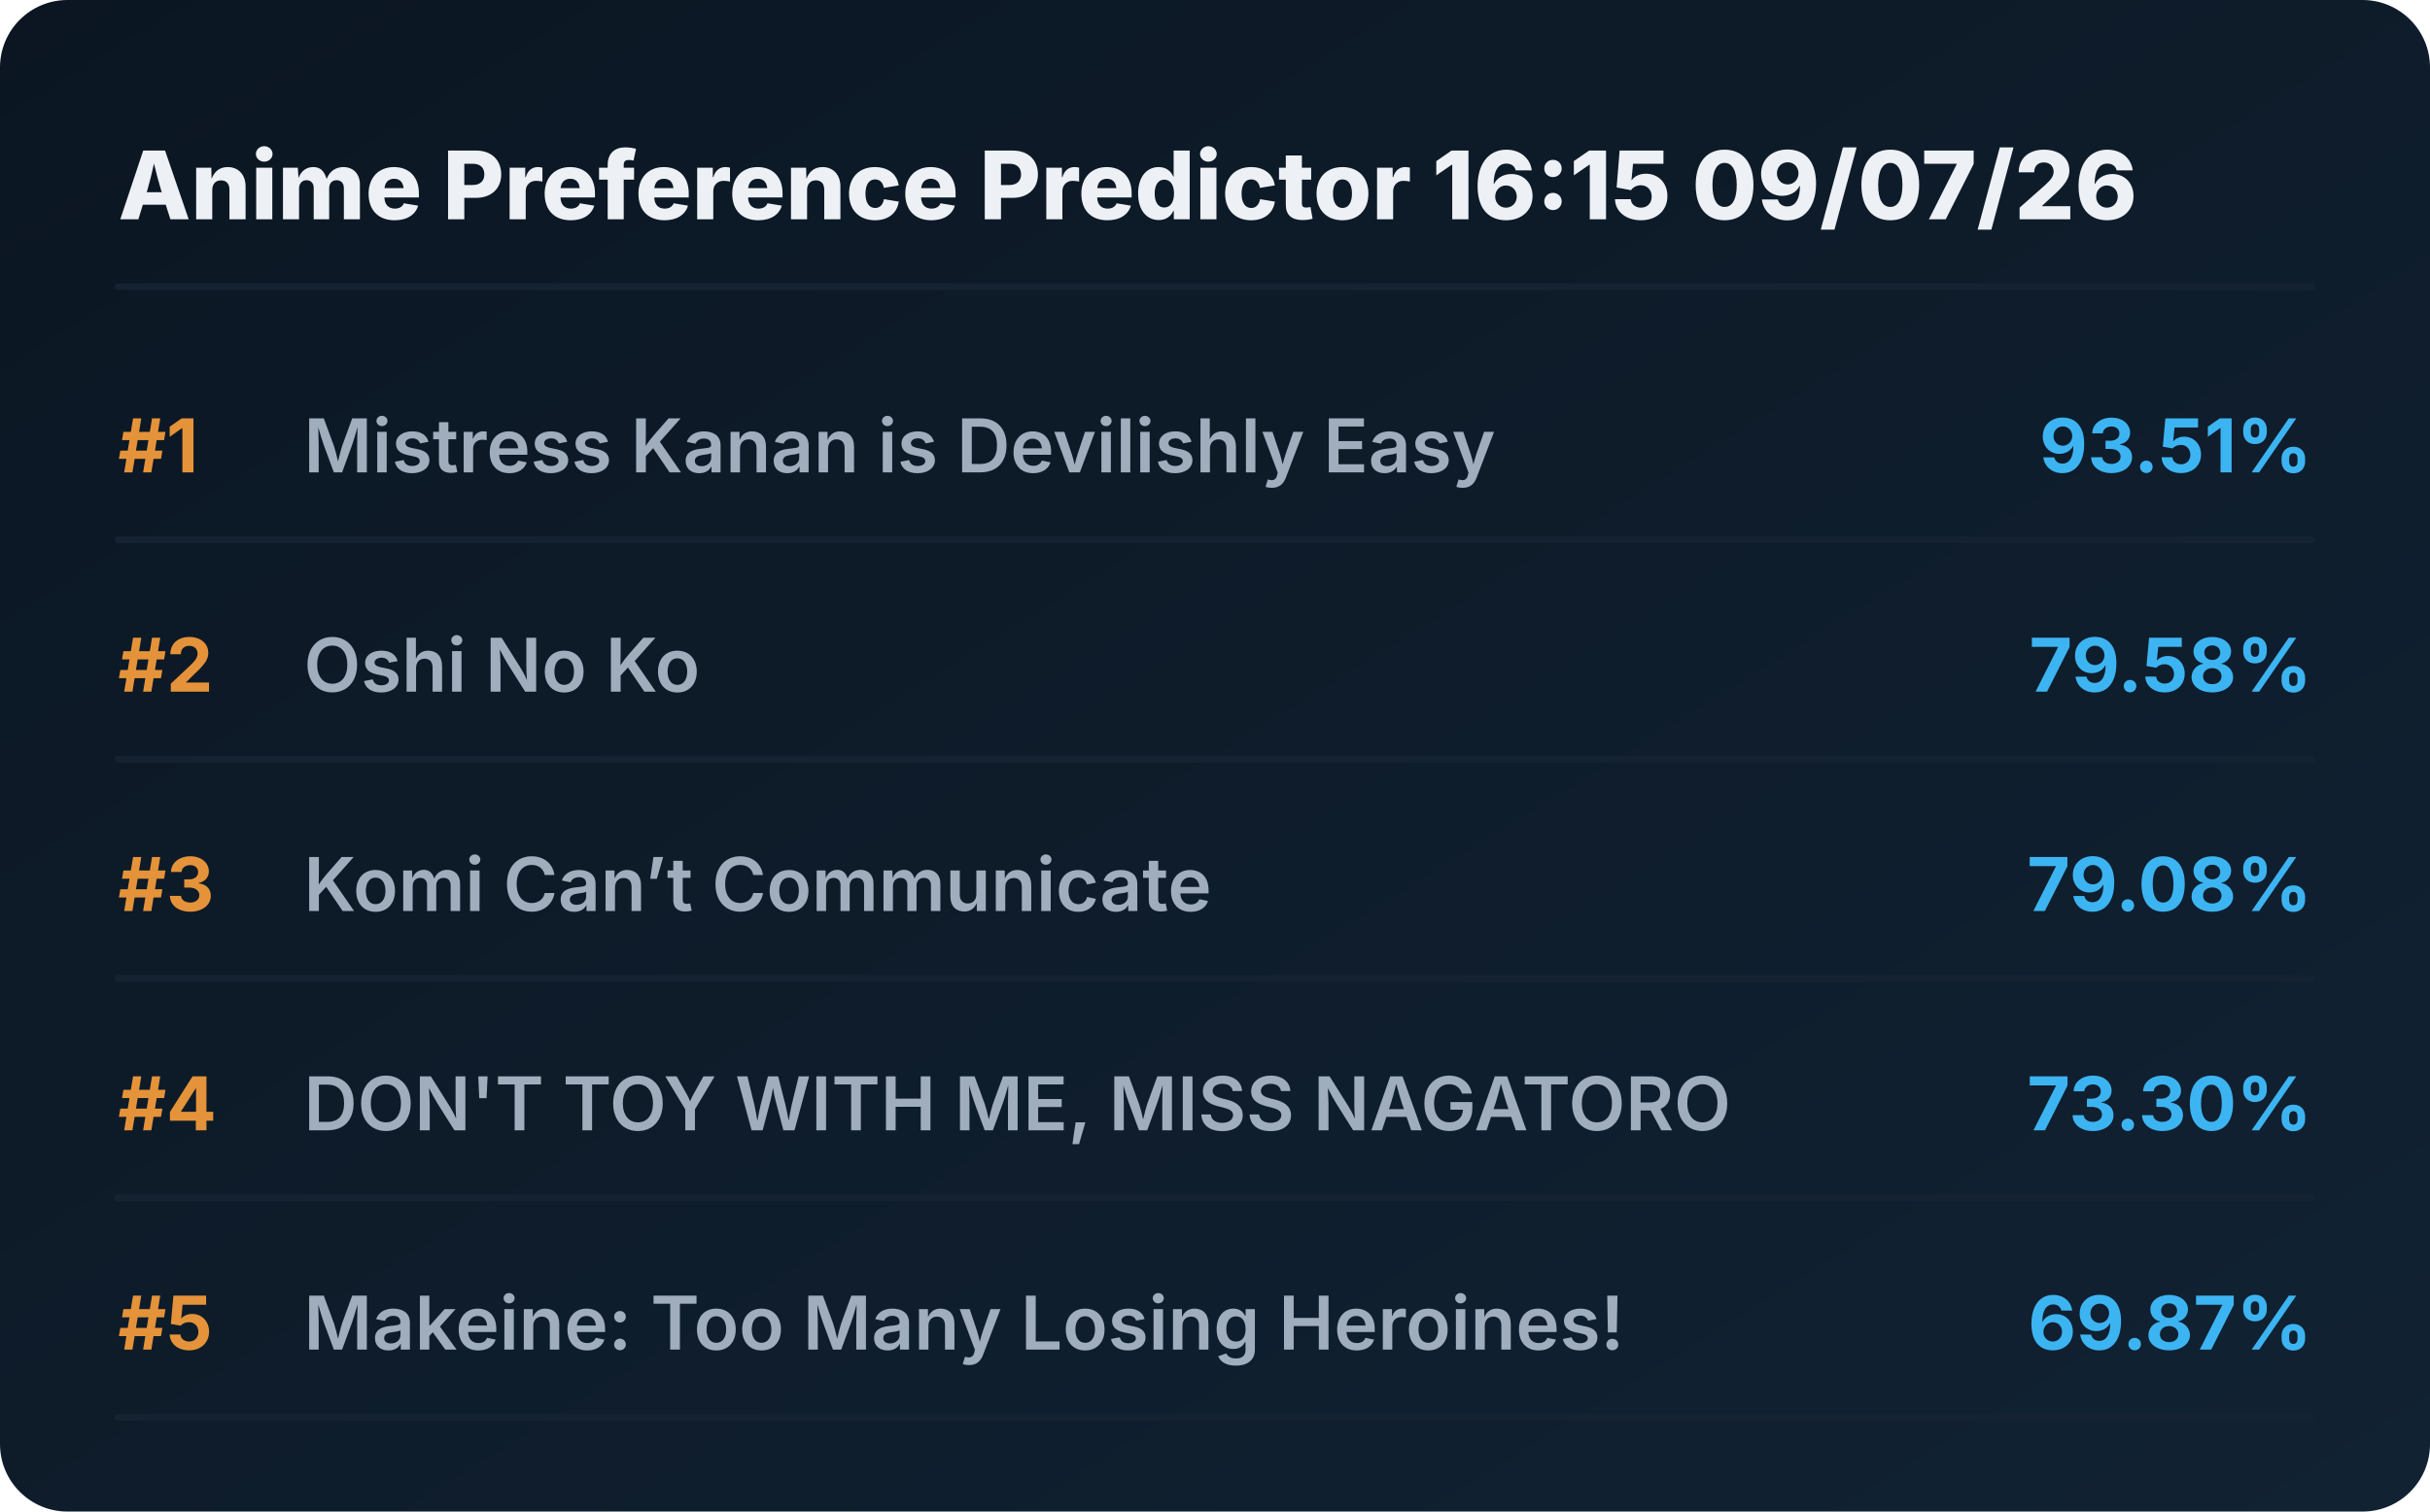
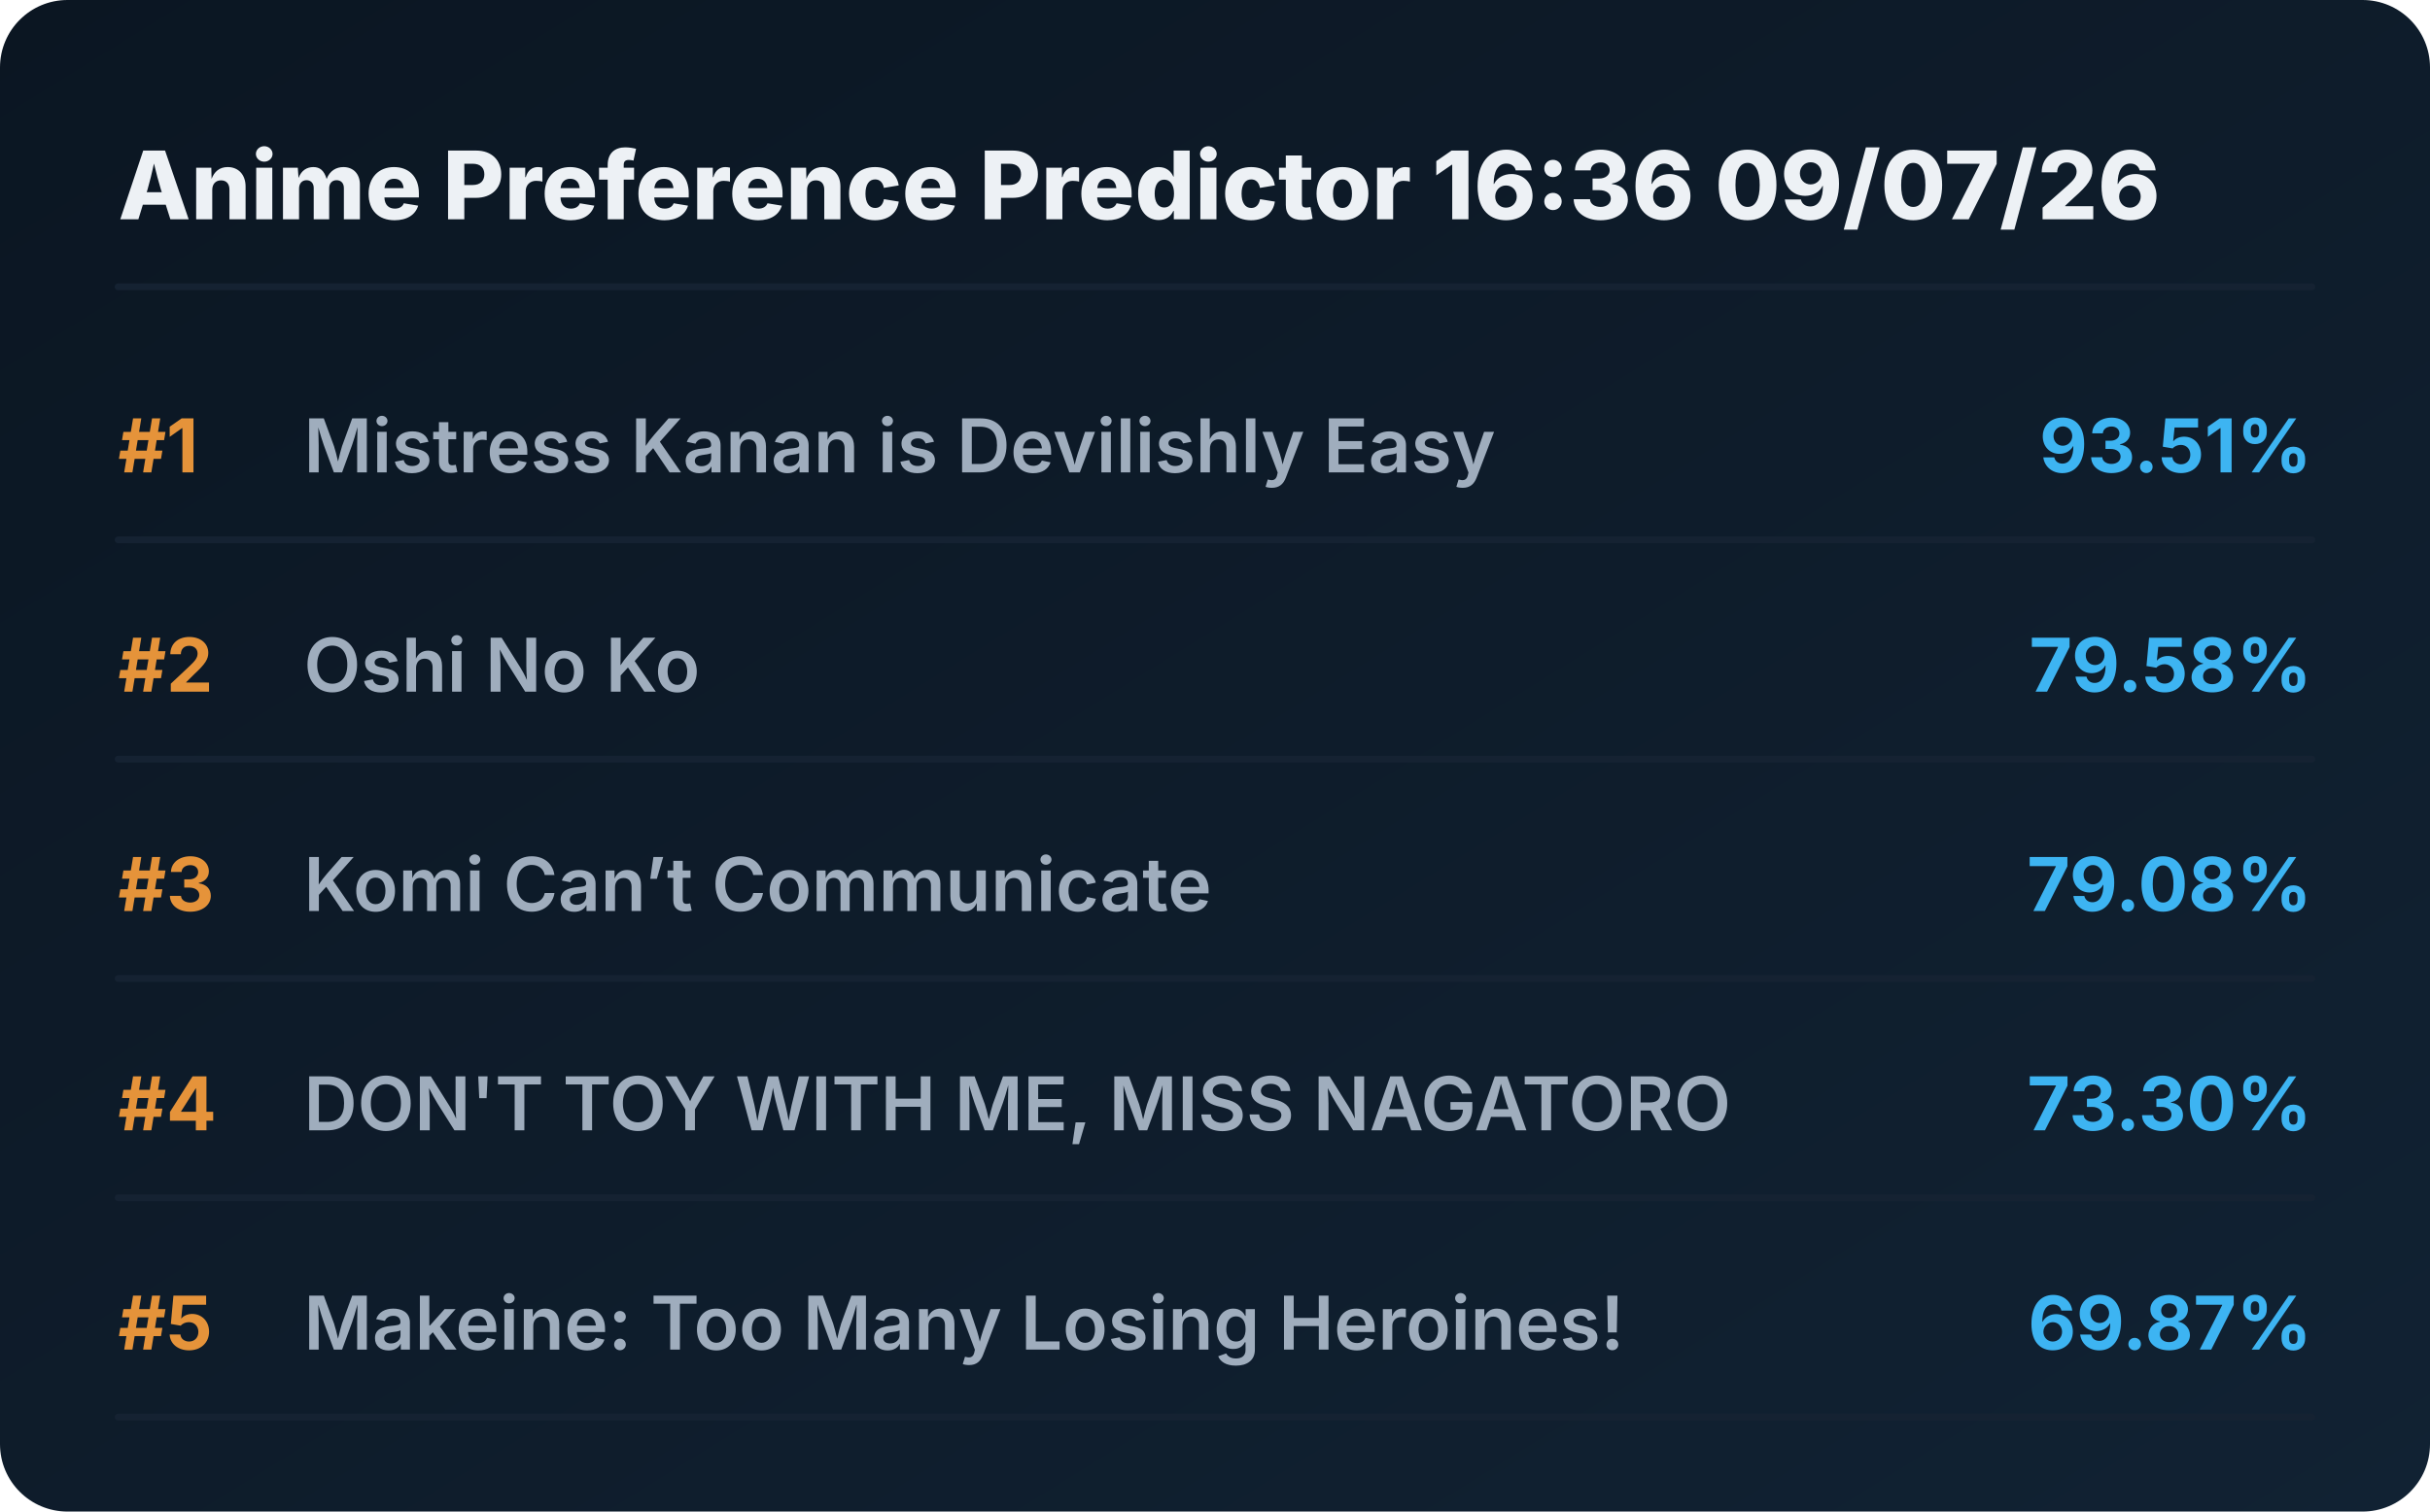
<svg xmlns="http://www.w3.org/2000/svg" viewBox="0 0 720 448" preserveAspectRatio="xMidYMid meet" style="width: 100%; height: auto; max-width: 720px;">
  <defs>
    <linearGradient id="boxGrad" x1="0%" y1="0%" x2="100%" y2="100%">
      <stop offset="0%" stop-color="#0b1622" />
      <stop offset="100%" stop-color="#112233" />
    </linearGradient>
    <clipPath id="titleClip">
      <rect x="90" y="0" width="510" height="100%" />
    </clipPath>
  </defs>
  <style>
    .bg { fill: url(#boxGrad); rx: 20px; }
    .header { font-family: 'Overpass', 'Inter', system-ui, sans-serif; font-weight: 800; font-size: 28px; fill: #edf1f5; }
    .rank { font-family: 'Overpass', 'Inter', system-ui, sans-serif; font-weight: 700; font-size: 22px; fill: #e5933a; }
    .title { font-family: 'Overpass', 'Inter', system-ui, sans-serif; font-weight: 600; font-size: 22px; fill: #9fadbd; }
    .score { font-family: 'Overpass', 'Inter', system-ui, sans-serif; font-weight: 700; font-size: 22px; fill: #3db4f2; }
    .line { stroke: #152232; stroke-width: 2; stroke-linecap: round; }
  </style>
  <rect class="bg" width="720" height="448" />
-   <text x="35" y="65" class="header">Anime Preference Predictor 16:15 09/07/26</text>
+   <text x="35" y="65" class="header">Anime Preference Predictor 16:36 09/07/26</text>
  <line x1="35" y1="85" x2="685" y2="85" class="line" />
  <g transform="translate(0, 0)">
    <text x="35" y="140" class="rank">#1</text>
    <text x="90" y="140" class="title">Mistress Kanan is Devilishly Easy</text>
    <text x="685" y="140" class="score" text-anchor="end">93.51%</text>
    <line x1="35" y1="160" x2="685" y2="160" class="line" />
  </g>
  <g transform="translate(0, 65)">
    <text x="35" y="140" class="rank">#2</text>
    <text x="90" y="140" class="title">Oshi No Ko</text>
    <text x="685" y="140" class="score" text-anchor="end">79.58%</text>
    <line x1="35" y1="160" x2="685" y2="160" class="line" />
  </g>
  <g transform="translate(0, 130)">
    <text x="35" y="140" class="rank">#3</text>
    <text x="90" y="140" class="title">Komi Can’t Communicate</text>
    <text x="685" y="140" class="score" text-anchor="end">79.08%</text>
    <line x1="35" y1="160" x2="685" y2="160" class="line" />
  </g>
  <g transform="translate(0, 195)">
    <text x="35" y="140" class="rank">#4</text>
    <text x="90" y="140" class="title">DON'T TOY WITH ME, MISS NAGATORO</text>
    <text x="685" y="140" class="score" text-anchor="end">73.30%</text>
    <line x1="35" y1="160" x2="685" y2="160" class="line" />
  </g>
  <g transform="translate(0, 260)">
    <text x="35" y="140" class="rank">#5</text>
    <text x="90" y="140" class="title">Makeine: Too Many Losing Heroines!</text>
    <text x="685" y="140" class="score" text-anchor="end">69.87%</text>
    <line x1="35" y1="160" x2="685" y2="160" class="line" />
  </g>
</svg>
